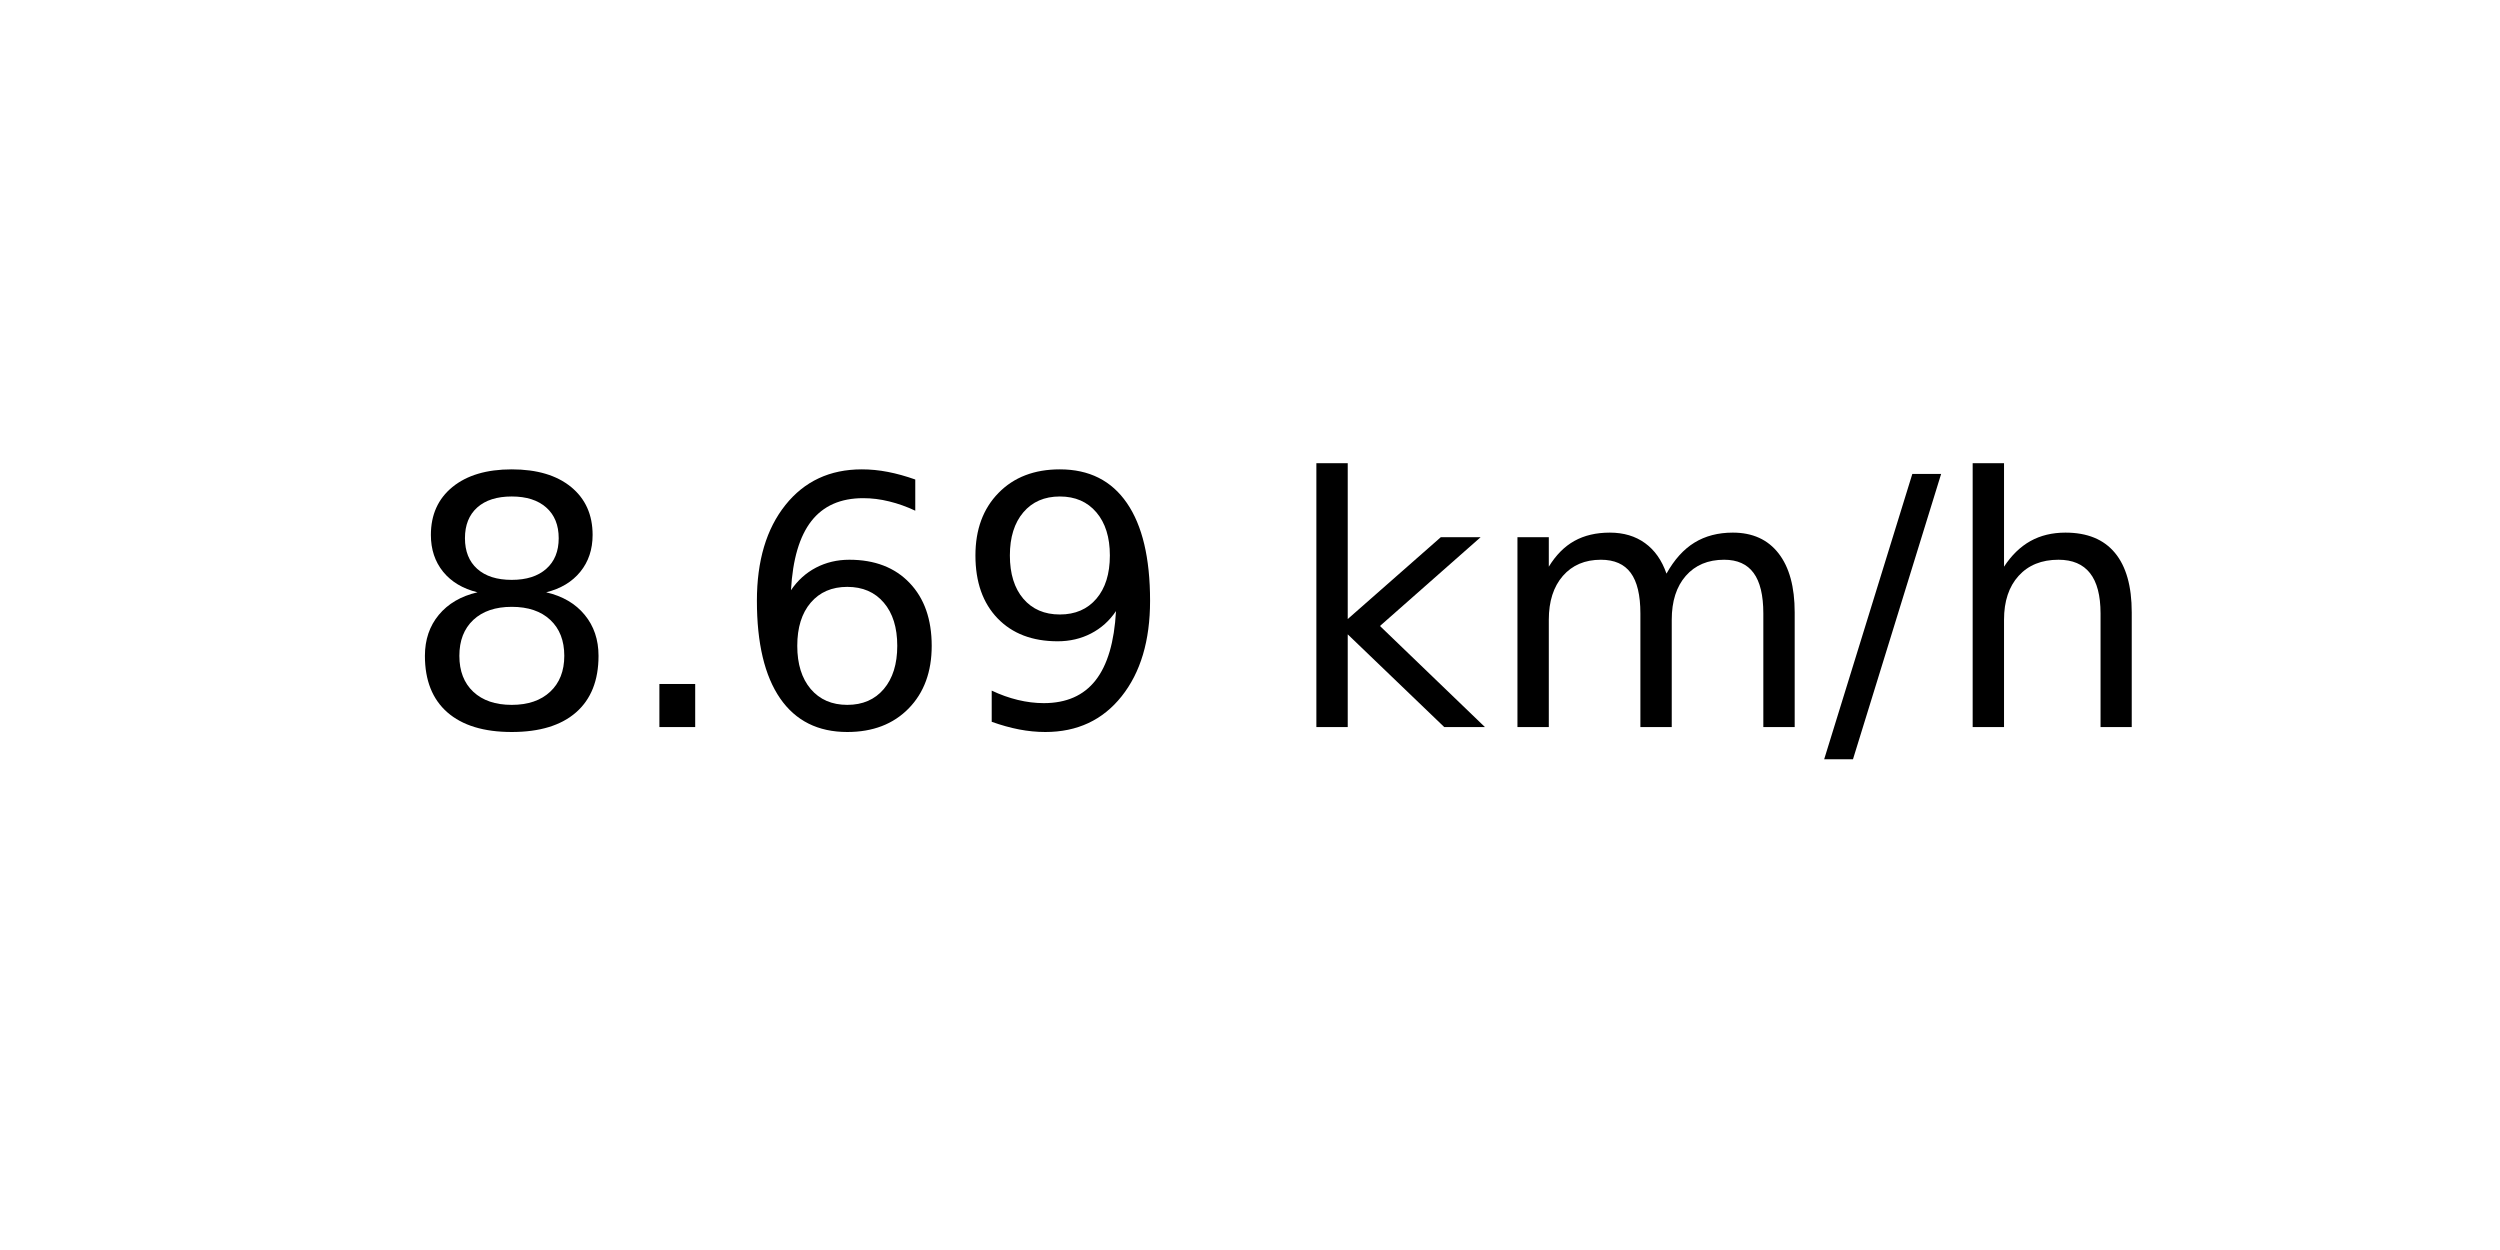
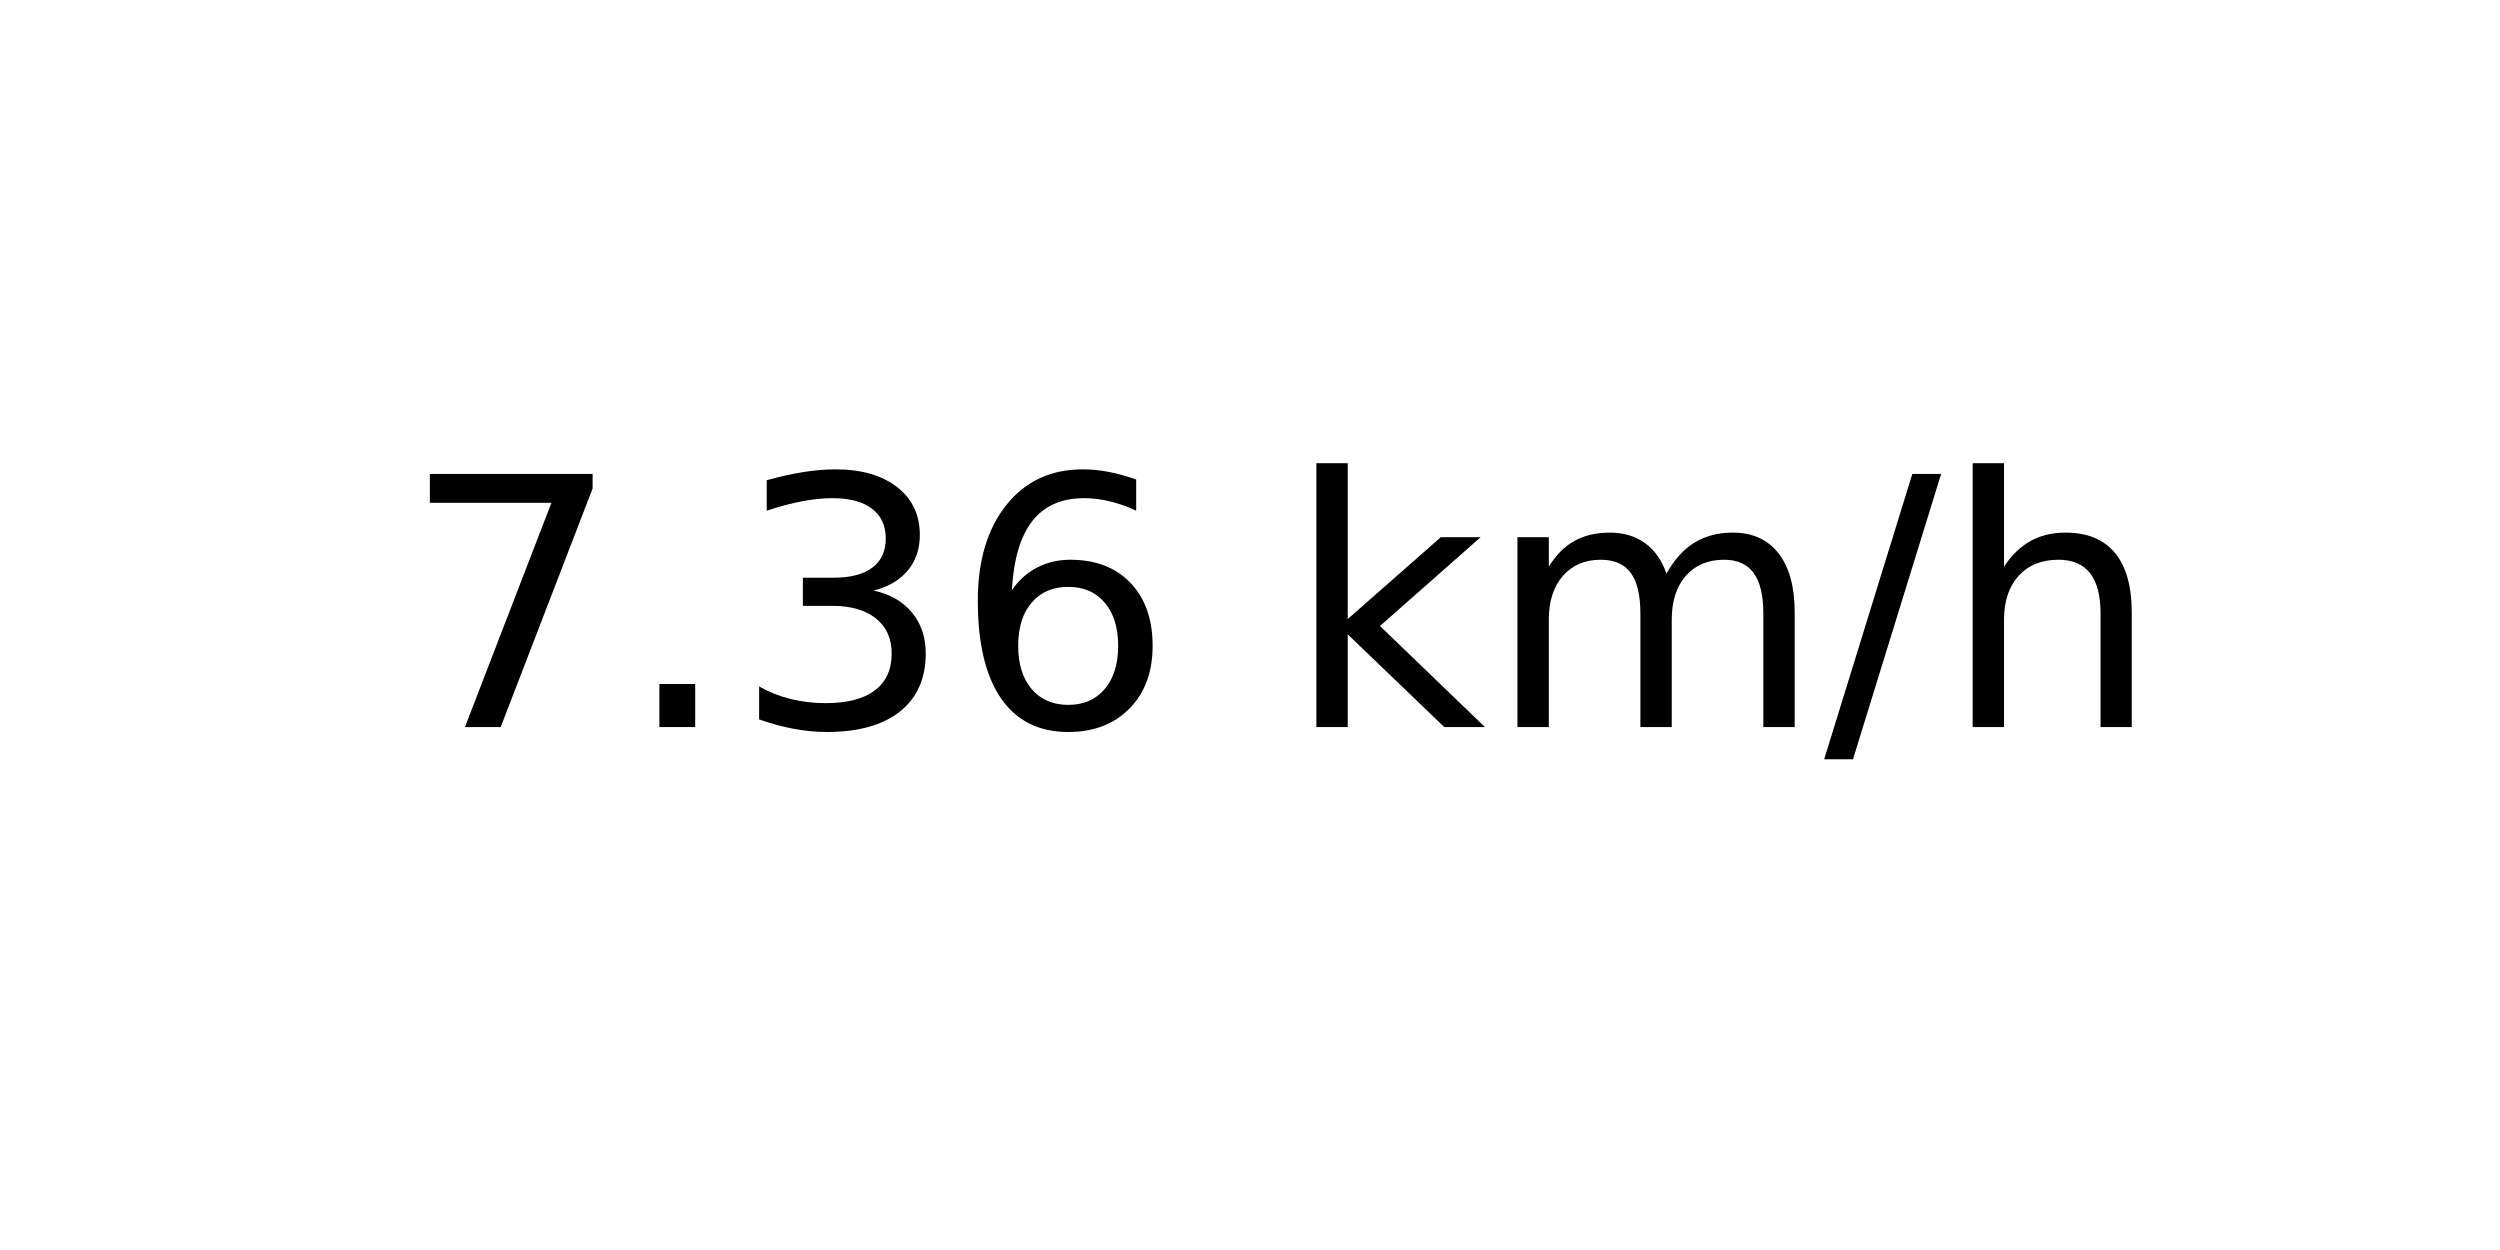
<svg xmlns="http://www.w3.org/2000/svg" xmlns:xlink="http://www.w3.org/1999/xlink" width="72pt" height="36pt" viewBox="0 0 72 36" version="1.1">
  <defs>
    <style type="text/css">*{stroke-linejoin: round; stroke-linecap: butt}</style>
  </defs>
  <g id="figure_1">
    <g id="axes_1">
      <g id="text_1">
        <g transform="translate(11.55937 20.93937) scale(0.1 -0.1)">
          <defs>
-             <path id="DejaVuSans-38" d="M 2034 2216  Q 1584 2216 1326 1975  Q 1069 1734 1069 1313  Q 1069 891 1326 650  Q 1584 409 2034 409  Q 2484 409 2743 651  Q 3003 894 3003 1313  Q 3003 1734 2745 1975  Q 2488 2216 2034 2216  z M 1403 2484  Q 997 2584 770 2862  Q 544 3141 544 3541  Q 544 4100 942 4425  Q 1341 4750 2034 4750  Q 2731 4750 3128 4425  Q 3525 4100 3525 3541  Q 3525 3141 3298 2862  Q 3072 2584 2669 2484  Q 3125 2378 3379 2068  Q 3634 1759 3634 1313  Q 3634 634 3220 271  Q 2806 -91 2034 -91  Q 1263 -91 848 271  Q 434 634 434 1313  Q 434 1759 690 2068  Q 947 2378 1403 2484  z M 1172 3481  Q 1172 3119 1398 2916  Q 1625 2713 2034 2713  Q 2441 2713 2670 2916  Q 2900 3119 2900 3481  Q 2900 3844 2670 4047  Q 2441 4250 2034 4250  Q 1625 4250 1398 4047  Q 1172 3844 1172 3481  z " transform="scale(0.015625)" />
+             <path id="DejaVuSans-37" d="M 525 4666  L 3525 4666  L 3525 4397  L 1831 0  L 1172 0  L 2766 4134  L 525 4134  L 525 4666  z " transform="scale(0.015625)" />
            <path id="DejaVuSans-2e" d="M 684 794  L 1344 794  L 1344 0  L 684 0  L 684 794  z " transform="scale(0.015625)" />
+             <path id="DejaVuSans-33" d="M 2597 2516  Q 3050 2419 3304 2112  Q 3559 1806 3559 1356  Q 3559 666 3084 287  Q 2609 -91 1734 -91  Q 1441 -91 1130 -33  Q 819 25 488 141  L 488 750  Q 750 597 1062 519  Q 1375 441 1716 441  Q 2309 441 2620 675  Q 2931 909 2931 1356  Q 2931 1769 2642 2001  Q 2353 2234 1838 2234  L 1294 2234  L 1294 2753  L 1863 2753  Q 2328 2753 2575 2939  Q 2822 3125 2822 3475  Q 2822 3834 2567 4026  Q 2313 4219 1838 4219  Q 1578 4219 1281 4162  Q 984 4106 628 3988  L 628 4550  Q 988 4650 1302 4700  Q 1616 4750 1894 4750  Q 2613 4750 3031 4423  Q 3450 4097 3450 3541  Q 3450 3153 3228 2886  Q 3006 2619 2597 2516  z " transform="scale(0.015625)" />
            <path id="DejaVuSans-36" d="M 2113 2584  Q 1688 2584 1439 2293  Q 1191 2003 1191 1497  Q 1191 994 1439 701  Q 1688 409 2113 409  Q 2538 409 2786 701  Q 3034 994 3034 1497  Q 3034 2003 2786 2293  Q 2538 2584 2113 2584  z M 3366 4563  L 3366 3988  Q 3128 4100 2886 4159  Q 2644 4219 2406 4219  Q 1781 4219 1451 3797  Q 1122 3375 1075 2522  Q 1259 2794 1537 2939  Q 1816 3084 2150 3084  Q 2853 3084 3261 2657  Q 3669 2231 3669 1497  Q 3669 778 3244 343  Q 2819 -91 2113 -91  Q 1303 -91 875 529  Q 447 1150 447 2328  Q 447 3434 972 4092  Q 1497 4750 2381 4750  Q 2619 4750 2861 4703  Q 3103 4656 3366 4563  z " transform="scale(0.015625)" />
-             <path id="DejaVuSans-39" d="M 703 97  L 703 672  Q 941 559 1184 500  Q 1428 441 1663 441  Q 2288 441 2617 861  Q 2947 1281 2994 2138  Q 2813 1869 2534 1725  Q 2256 1581 1919 1581  Q 1219 1581 811 2004  Q 403 2428 403 3163  Q 403 3881 828 4315  Q 1253 4750 1959 4750  Q 2769 4750 3195 4129  Q 3622 3509 3622 2328  Q 3622 1225 3098 567  Q 2575 -91 1691 -91  Q 1453 -91 1209 -44  Q 966 3 703 97  z M 1959 2075  Q 2384 2075 2632 2365  Q 2881 2656 2881 3163  Q 2881 3666 2632 3958  Q 2384 4250 1959 4250  Q 1534 4250 1286 3958  Q 1038 3666 1038 3163  Q 1038 2656 1286 2365  Q 1534 2075 1959 2075  z " transform="scale(0.015625)" />
            <path id="DejaVuSans-20" transform="scale(0.015625)" />
            <path id="DejaVuSans-6b" d="M 581 4863  L 1159 4863  L 1159 1991  L 2875 3500  L 3609 3500  L 1753 1863  L 3688 0  L 2938 0  L 1159 1709  L 1159 0  L 581 0  L 581 4863  z " transform="scale(0.015625)" />
            <path id="DejaVuSans-6d" d="M 3328 2828  Q 3544 3216 3844 3400  Q 4144 3584 4550 3584  Q 5097 3584 5394 3201  Q 5691 2819 5691 2113  L 5691 0  L 5113 0  L 5113 2094  Q 5113 2597 4934 2840  Q 4756 3084 4391 3084  Q 3944 3084 3684 2787  Q 3425 2491 3425 1978  L 3425 0  L 2847 0  L 2847 2094  Q 2847 2600 2669 2842  Q 2491 3084 2119 3084  Q 1678 3084 1418 2786  Q 1159 2488 1159 1978  L 1159 0  L 581 0  L 581 3500  L 1159 3500  L 1159 2956  Q 1356 3278 1631 3431  Q 1906 3584 2284 3584  Q 2666 3584 2933 3390  Q 3200 3197 3328 2828  z " transform="scale(0.015625)" />
            <path id="DejaVuSans-2f" d="M 1625 4666  L 2156 4666  L 531 -594  L 0 -594  L 1625 4666  z " transform="scale(0.015625)" />
            <path id="DejaVuSans-68" d="M 3513 2113  L 3513 0  L 2938 0  L 2938 2094  Q 2938 2591 2744 2837  Q 2550 3084 2163 3084  Q 1697 3084 1428 2787  Q 1159 2491 1159 1978  L 1159 0  L 581 0  L 581 4863  L 1159 4863  L 1159 2956  Q 1366 3272 1645 3428  Q 1925 3584 2291 3584  Q 2894 3584 3203 3211  Q 3513 2838 3513 2113  z " transform="scale(0.015625)" />
          </defs>
-           <use xlink:href="#DejaVuSans-38" />
+           <use xlink:href="#DejaVuSans-37" />
          <use xlink:href="#DejaVuSans-2e" x="63.623" />
-           <use xlink:href="#DejaVuSans-36" x="95.41" />
-           <use xlink:href="#DejaVuSans-39" x="159.033" />
+           <use xlink:href="#DejaVuSans-33" x="95.41" />
+           <use xlink:href="#DejaVuSans-36" x="159.033" />
          <use xlink:href="#DejaVuSans-20" x="222.656" />
          <use xlink:href="#DejaVuSans-6b" x="254.443" />
          <use xlink:href="#DejaVuSans-6d" x="312.354" />
          <use xlink:href="#DejaVuSans-2f" x="409.766" />
          <use xlink:href="#DejaVuSans-68" x="443.457" />
        </g>
      </g>
    </g>
  </g>
</svg>
